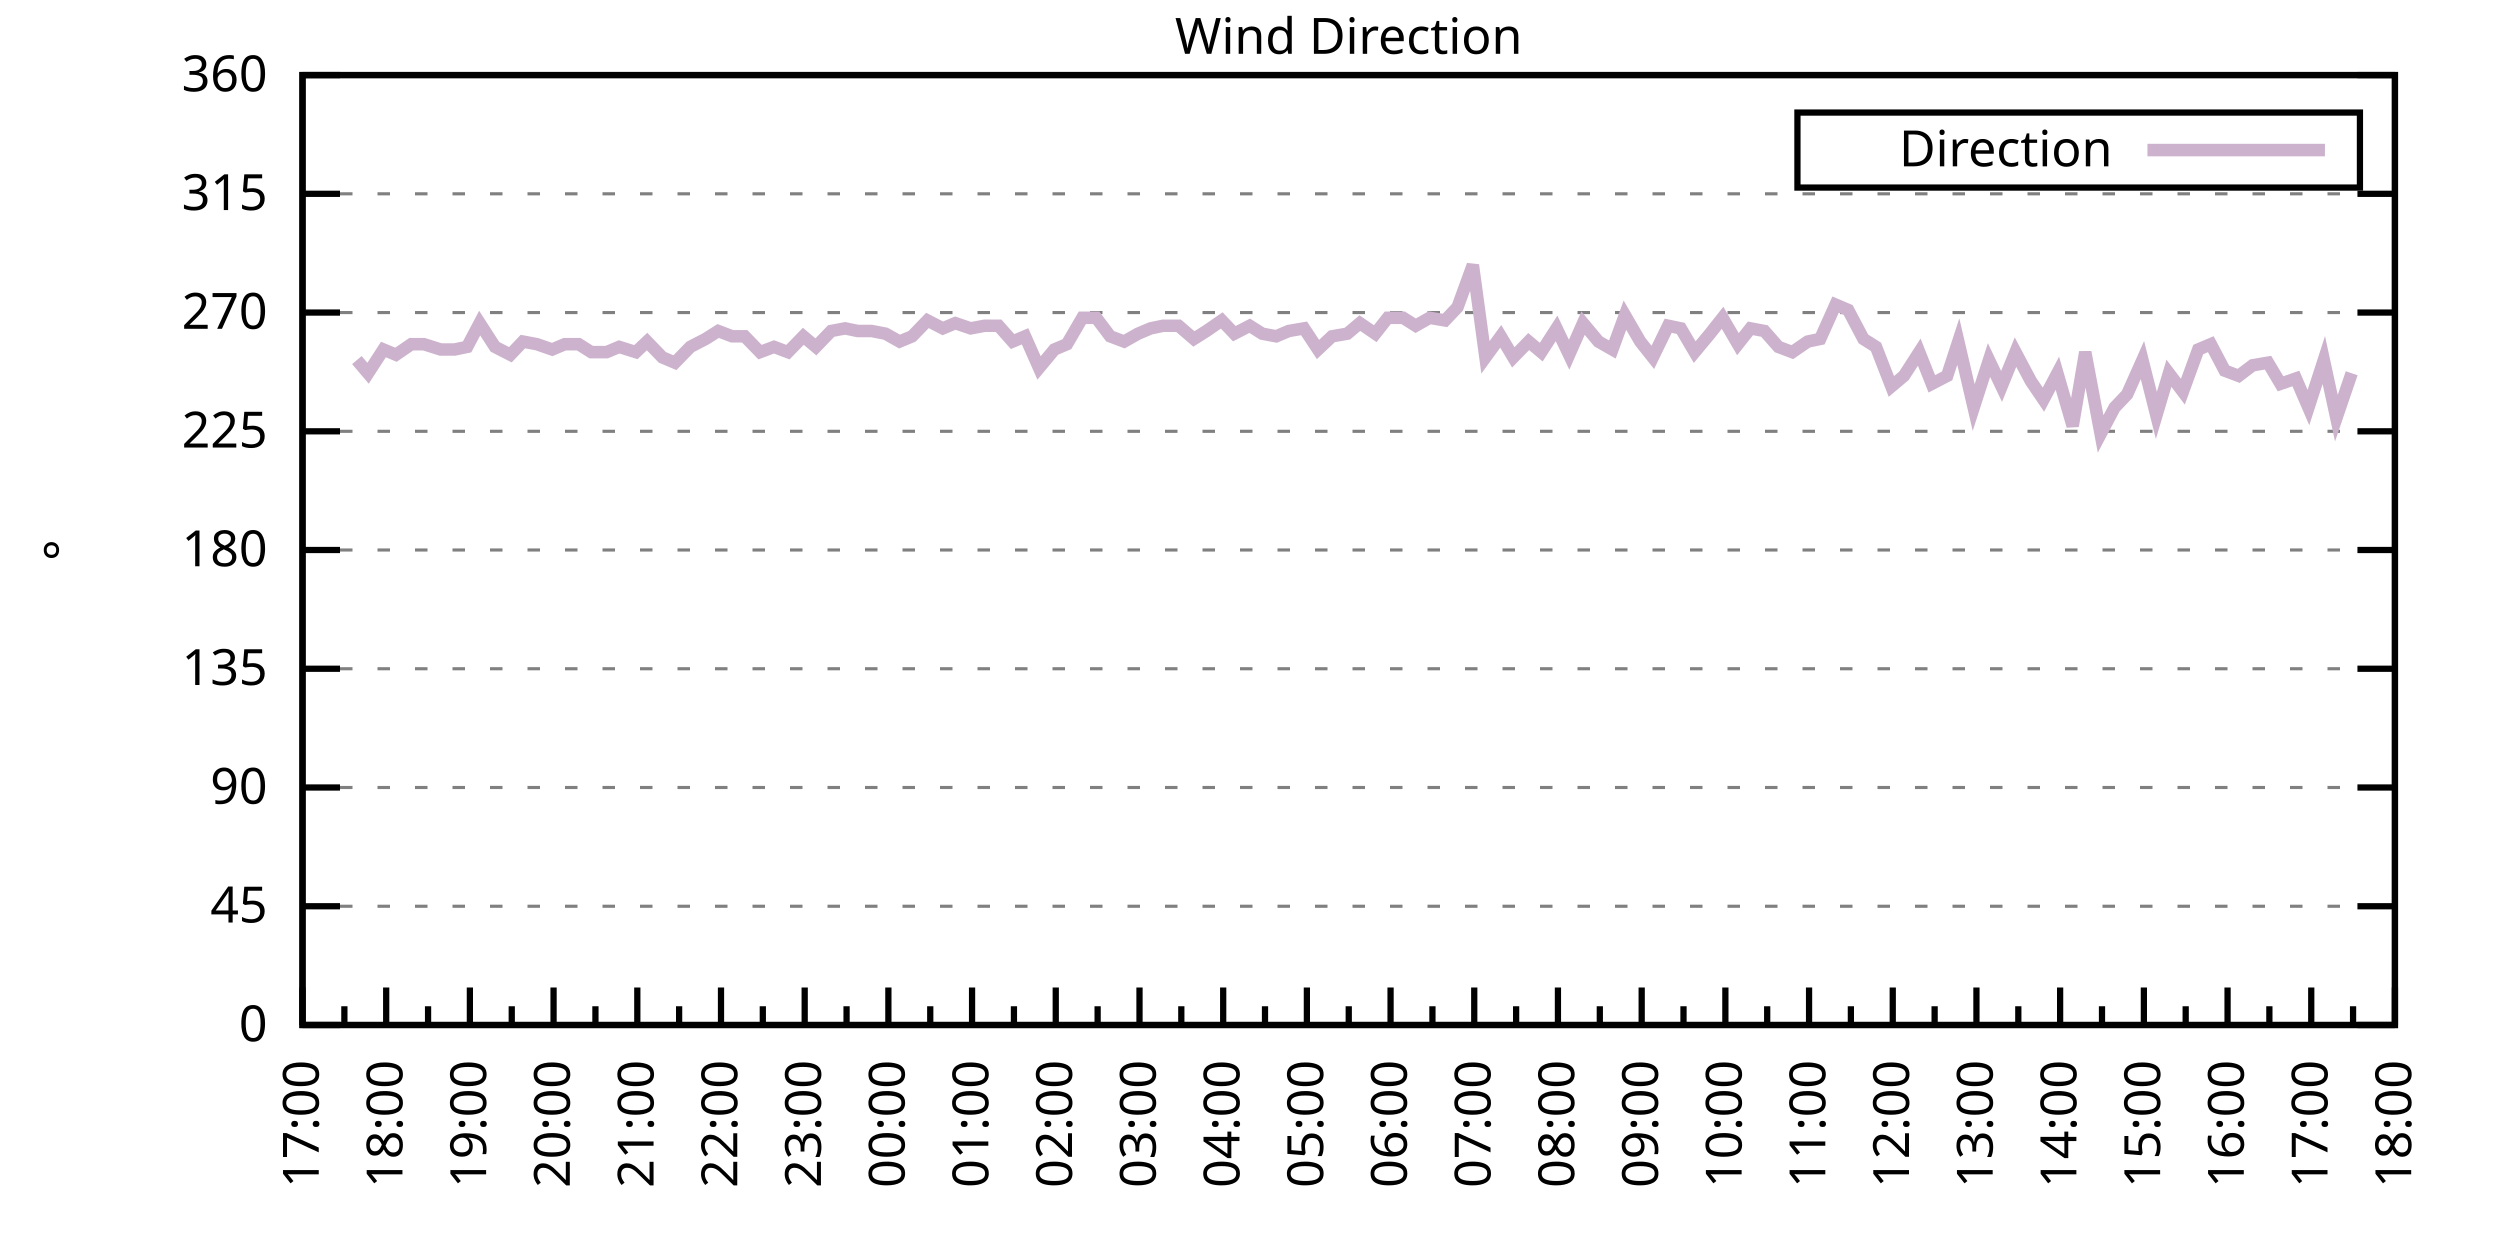
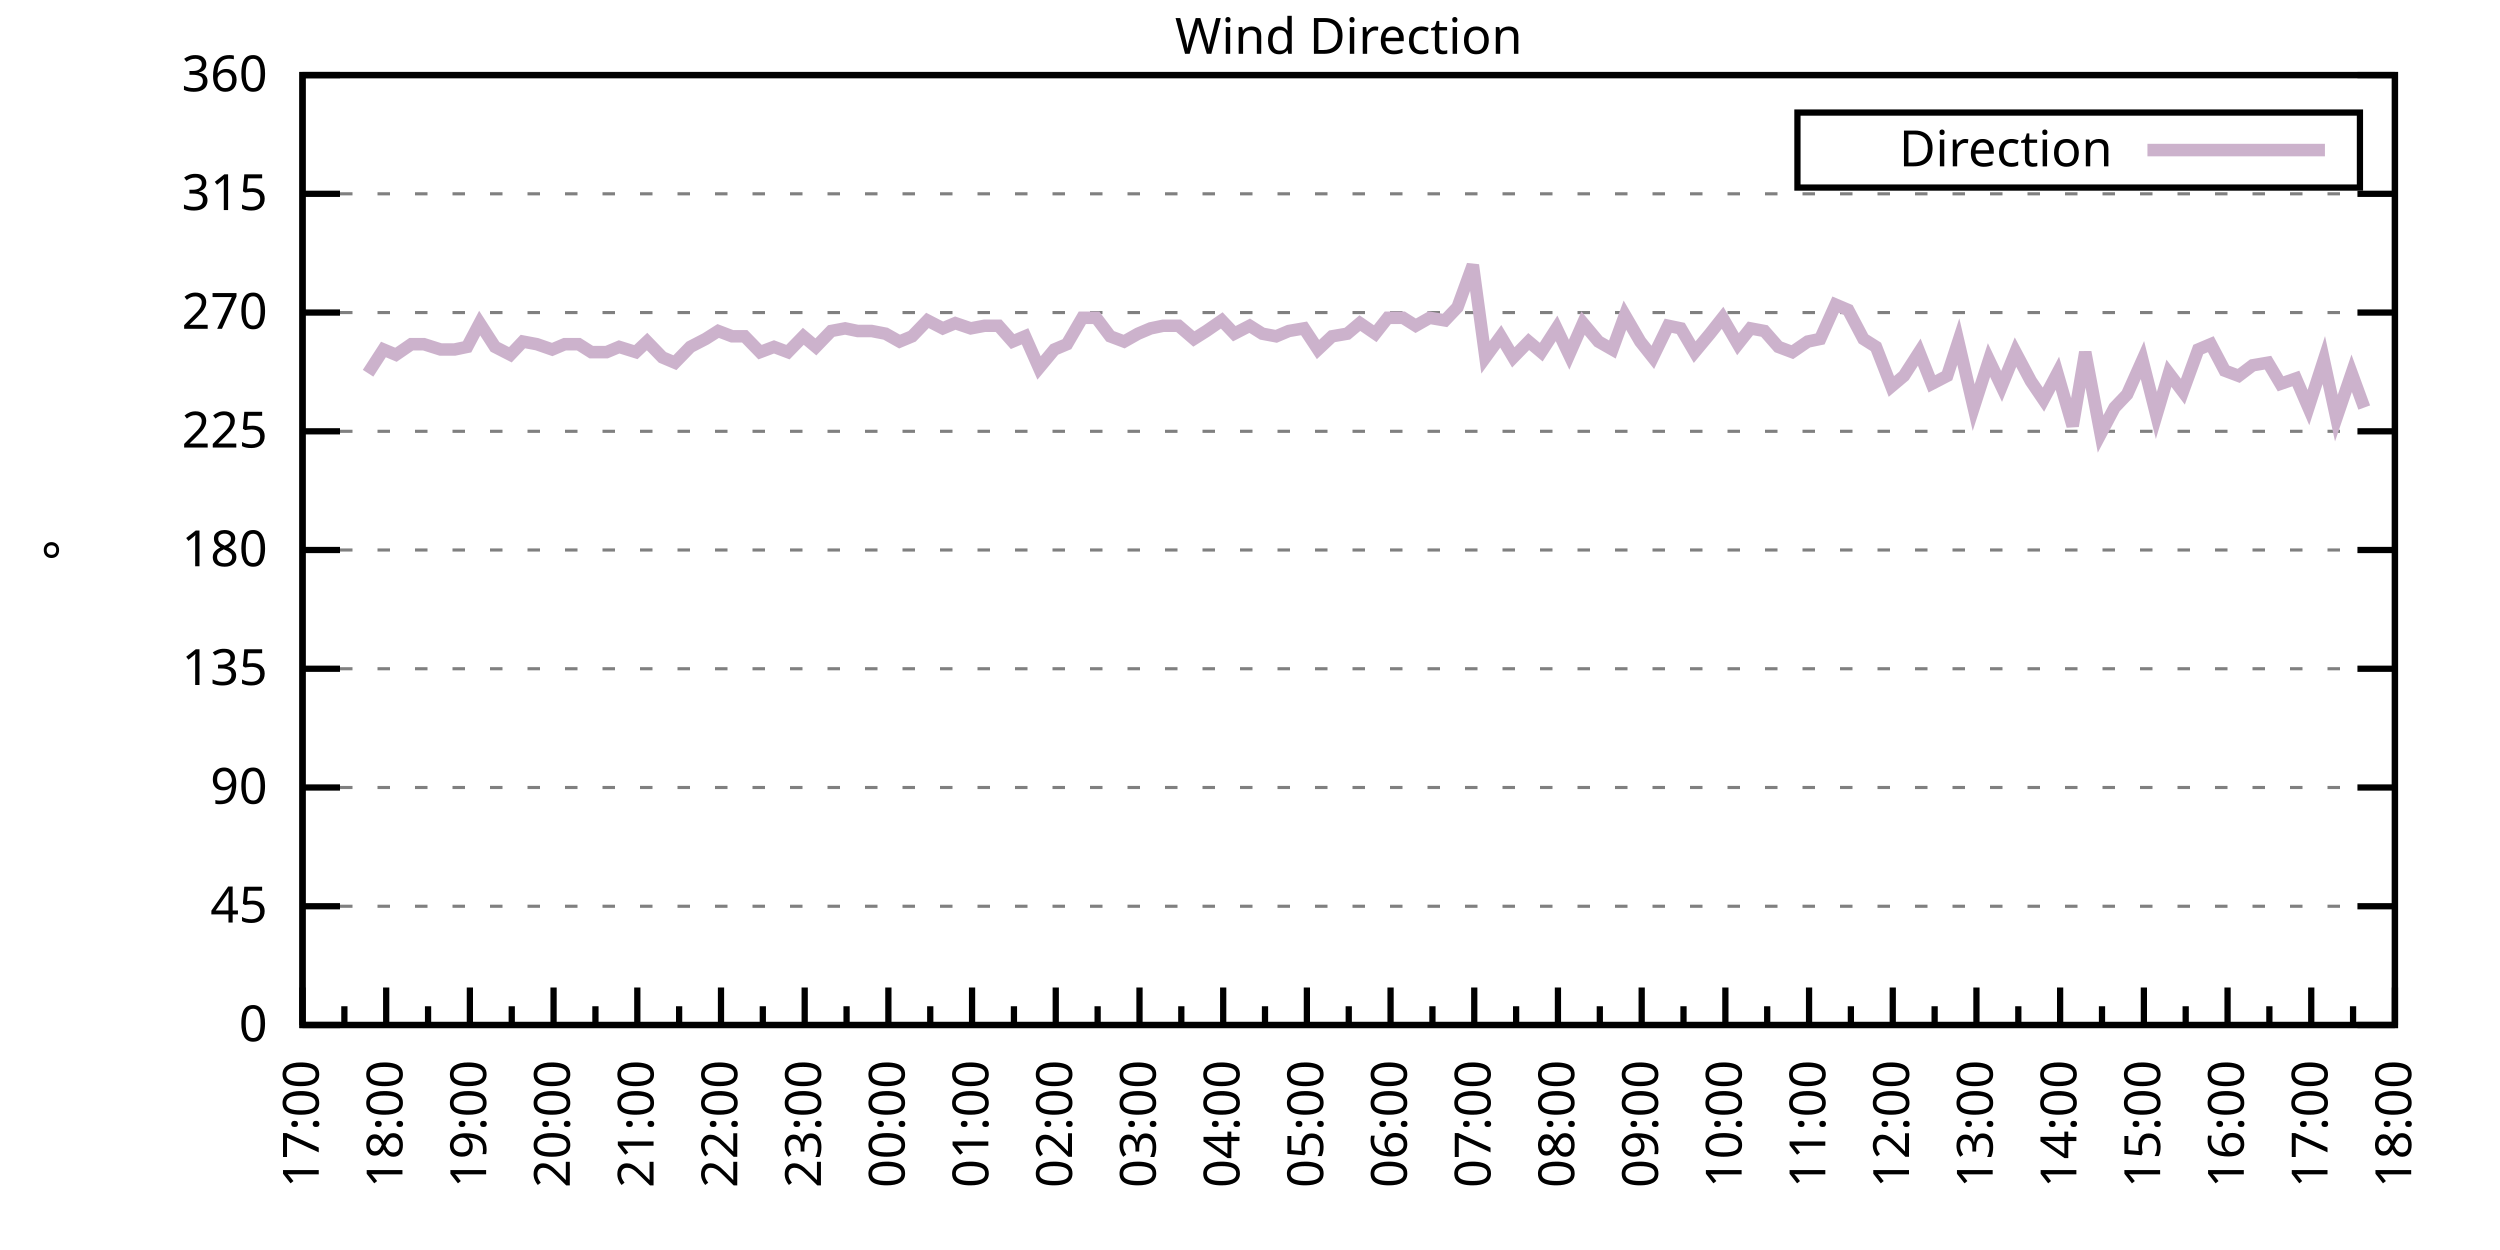
<svg xmlns="http://www.w3.org/2000/svg" xmlns:xlink="http://www.w3.org/1999/xlink" width="400" height="200" viewBox="0 0 400 200">
  <g id="gnuplot_canvas">
    <rect x="0" y="0" width="400" height="200" fill="none" />
    <defs>
      <circle id="gpDot" r="0.5" stroke-width="0.5" stroke="currentColor" />
      <path id="gpPt0" stroke-width="0.333" stroke="currentColor" d="M-1,0 h2 M0,-1 v2" />
      <path id="gpPt1" stroke-width="0.333" stroke="currentColor" d="M-1,-1 L1,1 M1,-1 L-1,1" />
      <path id="gpPt2" stroke-width="0.333" stroke="currentColor" d="M-1,0 L1,0 M0,-1 L0,1 M-1,-1 L1,1 M-1,1 L1,-1" />
      <rect id="gpPt3" stroke-width="0.333" stroke="currentColor" x="-1" y="-1" width="2" height="2" />
      <rect id="gpPt4" stroke-width="0.333" stroke="currentColor" fill="currentColor" x="-1" y="-1" width="2" height="2" />
      <circle id="gpPt5" stroke-width="0.333" stroke="currentColor" cx="0" cy="0" r="1" />
      <use xlink:href="#gpPt5" id="gpPt6" fill="currentColor" stroke="none" />
      <path id="gpPt7" stroke-width="0.333" stroke="currentColor" d="M0,-1.33 L-1.33,0.67 L1.33,0.67 z" />
      <use xlink:href="#gpPt7" id="gpPt8" fill="currentColor" stroke="none" />
      <use xlink:href="#gpPt7" id="gpPt9" stroke="currentColor" transform="rotate(180)" />
      <use xlink:href="#gpPt9" id="gpPt10" fill="currentColor" stroke="none" />
      <use xlink:href="#gpPt3" id="gpPt11" stroke="currentColor" transform="rotate(45)" />
      <use xlink:href="#gpPt11" id="gpPt12" fill="currentColor" stroke="none" />
      <path id="gpPt13" stroke-width="0.333" stroke="currentColor" d="M0,1.330 L1.265,0.411 L0.782,-1.067 L-0.782,-1.076 L-1.265,0.411 z" />
      <use xlink:href="#gpPt13" id="gpPt14" fill="currentColor" stroke="none" />
      <filter id="textbox" filterUnits="objectBoundingBox" x="0" y="0" height="1" width="1">
        <feFlood flood-color="white" flood-opacity="1" result="bgnd" />
        <feComposite in="SourceGraphic" in2="bgnd" operator="atop" />
      </filter>
      <filter id="greybox" filterUnits="objectBoundingBox" x="0" y="0" height="1" width="1">
        <feFlood flood-color="lightgrey" flood-opacity="1" result="grey" />
        <feComposite in="SourceGraphic" in2="grey" operator="atop" />
      </filter>
    </defs>
    <g fill="none" color="white" stroke="currentColor" stroke-width="1.00" stroke-linecap="butt" stroke-linejoin="miter">
</g>
    <g fill="none" color="black" stroke="currentColor" stroke-width="1.00" stroke-linecap="butt" stroke-linejoin="miter">
      <g stroke="none" shape-rendering="crispEdges">
        <polygon fill="rgb(255, 255, 255)" points="48.40,164.00 383.18,164.00 383.18,12.02 48.40,12.02 " />
      </g>
    </g>
    <g fill="none" color="black" stroke="currentColor" stroke-width="1.00" stroke-linecap="butt" stroke-linejoin="miter">
</g>
    <g fill="none" color="black" stroke="black" stroke-width="0.50" stroke-linecap="butt" stroke-linejoin="miter">
</g>
    <g fill="none" color="gray" stroke="currentColor" stroke-width="0.50" stroke-linecap="butt" stroke-linejoin="miter">
      <path stroke="gray" stroke-dasharray="2,4" class="gridline" d="M48.40,164.00 L383.19,164.00  " />
    </g>
    <g fill="none" color="gray" stroke="gray" stroke-width="1.00" stroke-linecap="butt" stroke-linejoin="miter">
</g>
    <g fill="none" color="black" stroke="currentColor" stroke-width="1.00" stroke-linecap="butt" stroke-linejoin="miter">
      <path stroke="black" d="M48.40,164.00 L54.40,164.00 M383.19,164.00 L377.19,164.00  " />
      <g transform="translate(42.80,166.60)" stroke="none" fill="black" font-family="Sans" font-size="8.00" text-anchor="end">
        <text>
          <tspan font-family="Sans"> 0</tspan>
        </text>
      </g>
    </g>
    <g fill="none" color="black" stroke="currentColor" stroke-width="1.00" stroke-linecap="butt" stroke-linejoin="miter">
</g>
    <g fill="none" color="black" stroke="black" stroke-width="0.50" stroke-linecap="butt" stroke-linejoin="miter">
</g>
    <g fill="none" color="gray" stroke="currentColor" stroke-width="0.50" stroke-linecap="butt" stroke-linejoin="miter">
      <path stroke="gray" stroke-dasharray="2,4" class="gridline" d="M48.40,145.00 L383.19,145.00  " />
    </g>
    <g fill="none" color="gray" stroke="gray" stroke-width="1.00" stroke-linecap="butt" stroke-linejoin="miter">
</g>
    <g fill="none" color="black" stroke="currentColor" stroke-width="1.00" stroke-linecap="butt" stroke-linejoin="miter">
      <path stroke="black" d="M48.40,145.00 L54.40,145.00 M383.19,145.00 L377.19,145.00  " />
      <g transform="translate(42.80,147.60)" stroke="none" fill="black" font-family="Sans" font-size="8.00" text-anchor="end">
        <text>
          <tspan font-family="Sans"> 45</tspan>
        </text>
      </g>
    </g>
    <g fill="none" color="black" stroke="currentColor" stroke-width="1.00" stroke-linecap="butt" stroke-linejoin="miter">
</g>
    <g fill="none" color="black" stroke="black" stroke-width="0.50" stroke-linecap="butt" stroke-linejoin="miter">
</g>
    <g fill="none" color="gray" stroke="currentColor" stroke-width="0.50" stroke-linecap="butt" stroke-linejoin="miter">
      <path stroke="gray" stroke-dasharray="2,4" class="gridline" d="M48.40,126.00 L383.19,126.00  " />
    </g>
    <g fill="none" color="gray" stroke="gray" stroke-width="1.00" stroke-linecap="butt" stroke-linejoin="miter">
</g>
    <g fill="none" color="black" stroke="currentColor" stroke-width="1.00" stroke-linecap="butt" stroke-linejoin="miter">
      <path stroke="black" d="M48.40,126.00 L54.40,126.00 M383.19,126.00 L377.19,126.00  " />
      <g transform="translate(42.80,128.60)" stroke="none" fill="black" font-family="Sans" font-size="8.00" text-anchor="end">
        <text>
          <tspan font-family="Sans"> 90</tspan>
        </text>
      </g>
    </g>
    <g fill="none" color="black" stroke="currentColor" stroke-width="1.00" stroke-linecap="butt" stroke-linejoin="miter">
</g>
    <g fill="none" color="black" stroke="black" stroke-width="0.50" stroke-linecap="butt" stroke-linejoin="miter">
</g>
    <g fill="none" color="gray" stroke="currentColor" stroke-width="0.50" stroke-linecap="butt" stroke-linejoin="miter">
      <path stroke="gray" stroke-dasharray="2,4" class="gridline" d="M48.40,107.00 L383.19,107.00  " />
    </g>
    <g fill="none" color="gray" stroke="gray" stroke-width="1.00" stroke-linecap="butt" stroke-linejoin="miter">
</g>
    <g fill="none" color="black" stroke="currentColor" stroke-width="1.00" stroke-linecap="butt" stroke-linejoin="miter">
      <path stroke="black" d="M48.40,107.00 L54.40,107.00 M383.19,107.00 L377.19,107.00  " />
      <g transform="translate(42.80,109.60)" stroke="none" fill="black" font-family="Sans" font-size="8.00" text-anchor="end">
        <text>
          <tspan font-family="Sans"> 135</tspan>
        </text>
      </g>
    </g>
    <g fill="none" color="black" stroke="currentColor" stroke-width="1.00" stroke-linecap="butt" stroke-linejoin="miter">
</g>
    <g fill="none" color="black" stroke="black" stroke-width="0.50" stroke-linecap="butt" stroke-linejoin="miter">
</g>
    <g fill="none" color="gray" stroke="currentColor" stroke-width="0.50" stroke-linecap="butt" stroke-linejoin="miter">
      <path stroke="gray" stroke-dasharray="2,4" class="gridline" d="M48.40,88.00 L383.19,88.00  " />
    </g>
    <g fill="none" color="gray" stroke="gray" stroke-width="1.00" stroke-linecap="butt" stroke-linejoin="miter">
</g>
    <g fill="none" color="black" stroke="currentColor" stroke-width="1.00" stroke-linecap="butt" stroke-linejoin="miter">
      <path stroke="black" d="M48.40,88.00 L54.40,88.00 M383.19,88.00 L377.19,88.00  " />
      <g transform="translate(42.80,90.60)" stroke="none" fill="black" font-family="Sans" font-size="8.00" text-anchor="end">
        <text>
          <tspan font-family="Sans"> 180</tspan>
        </text>
      </g>
    </g>
    <g fill="none" color="black" stroke="currentColor" stroke-width="1.00" stroke-linecap="butt" stroke-linejoin="miter">
</g>
    <g fill="none" color="black" stroke="black" stroke-width="0.50" stroke-linecap="butt" stroke-linejoin="miter">
</g>
    <g fill="none" color="gray" stroke="currentColor" stroke-width="0.50" stroke-linecap="butt" stroke-linejoin="miter">
      <path stroke="gray" stroke-dasharray="2,4" class="gridline" d="M48.40,69.01 L383.19,69.01  " />
    </g>
    <g fill="none" color="gray" stroke="gray" stroke-width="1.00" stroke-linecap="butt" stroke-linejoin="miter">
</g>
    <g fill="none" color="black" stroke="currentColor" stroke-width="1.00" stroke-linecap="butt" stroke-linejoin="miter">
      <path stroke="black" d="M48.40,69.01 L54.40,69.01 M383.19,69.01 L377.19,69.01  " />
      <g transform="translate(42.80,71.61)" stroke="none" fill="black" font-family="Sans" font-size="8.00" text-anchor="end">
        <text>
          <tspan font-family="Sans"> 225</tspan>
        </text>
      </g>
    </g>
    <g fill="none" color="black" stroke="currentColor" stroke-width="1.00" stroke-linecap="butt" stroke-linejoin="miter">
</g>
    <g fill="none" color="black" stroke="black" stroke-width="0.50" stroke-linecap="butt" stroke-linejoin="miter">
</g>
    <g fill="none" color="gray" stroke="currentColor" stroke-width="0.50" stroke-linecap="butt" stroke-linejoin="miter">
      <path stroke="gray" stroke-dasharray="2,4" class="gridline" d="M48.40,50.01 L383.19,50.01  " />
    </g>
    <g fill="none" color="gray" stroke="gray" stroke-width="1.00" stroke-linecap="butt" stroke-linejoin="miter">
</g>
    <g fill="none" color="black" stroke="currentColor" stroke-width="1.00" stroke-linecap="butt" stroke-linejoin="miter">
      <path stroke="black" d="M48.40,50.01 L54.40,50.01 M383.19,50.01 L377.19,50.01  " />
      <g transform="translate(42.80,52.61)" stroke="none" fill="black" font-family="Sans" font-size="8.00" text-anchor="end">
        <text>
          <tspan font-family="Sans"> 270</tspan>
        </text>
      </g>
    </g>
    <g fill="none" color="black" stroke="currentColor" stroke-width="1.00" stroke-linecap="butt" stroke-linejoin="miter">
</g>
    <g fill="none" color="black" stroke="black" stroke-width="0.50" stroke-linecap="butt" stroke-linejoin="miter">
</g>
    <g fill="none" color="gray" stroke="currentColor" stroke-width="0.50" stroke-linecap="butt" stroke-linejoin="miter">
      <path stroke="gray" stroke-dasharray="2,4" class="gridline" d="M48.40,31.01 L383.19,31.01  " />
    </g>
    <g fill="none" color="gray" stroke="gray" stroke-width="1.00" stroke-linecap="butt" stroke-linejoin="miter">
</g>
    <g fill="none" color="black" stroke="currentColor" stroke-width="1.00" stroke-linecap="butt" stroke-linejoin="miter">
      <path stroke="black" d="M48.40,31.01 L54.40,31.01 M383.19,31.01 L377.19,31.01  " />
      <g transform="translate(42.80,33.61)" stroke="none" fill="black" font-family="Sans" font-size="8.00" text-anchor="end">
        <text>
          <tspan font-family="Sans"> 315</tspan>
        </text>
      </g>
    </g>
    <g fill="none" color="black" stroke="currentColor" stroke-width="1.00" stroke-linecap="butt" stroke-linejoin="miter">
</g>
    <g fill="none" color="black" stroke="black" stroke-width="0.50" stroke-linecap="butt" stroke-linejoin="miter">
</g>
    <g fill="none" color="gray" stroke="currentColor" stroke-width="0.50" stroke-linecap="butt" stroke-linejoin="miter">
      <path stroke="gray" stroke-dasharray="2,4" class="gridline" d="M48.40,12.01 L383.19,12.01  " />
    </g>
    <g fill="none" color="gray" stroke="gray" stroke-width="1.00" stroke-linecap="butt" stroke-linejoin="miter">
</g>
    <g fill="none" color="black" stroke="currentColor" stroke-width="1.00" stroke-linecap="butt" stroke-linejoin="miter">
      <path stroke="black" d="M48.40,12.01 L54.40,12.01 M383.19,12.01 L377.19,12.01  " />
      <g transform="translate(42.80,14.61)" stroke="none" fill="black" font-family="Sans" font-size="8.00" text-anchor="end">
        <text>
          <tspan font-family="Sans"> 360</tspan>
        </text>
      </g>
    </g>
    <g fill="none" color="black" stroke="currentColor" stroke-width="1.00" stroke-linecap="butt" stroke-linejoin="miter">
      <path stroke="black" d="M48.40,164.00 L48.40,158.00  " />
      <g transform="translate(51.00,169.60) rotate(270)" stroke="none" fill="black" font-family="Sans" font-size="8.00" text-anchor="end">
        <text>
          <tspan font-family="Sans">17:00</tspan>
        </text>
      </g>
    </g>
    <g fill="none" color="black" stroke="currentColor" stroke-width="1.00" stroke-linecap="butt" stroke-linejoin="miter">
      <path stroke="black" d="M55.10,164.00 L55.10,161.00 M61.79,164.00 L61.79,158.00  " />
      <g transform="translate(64.39,169.60) rotate(270)" stroke="none" fill="black" font-family="Sans" font-size="8.00" text-anchor="end">
        <text>
          <tspan font-family="Sans">18:00</tspan>
        </text>
      </g>
    </g>
    <g fill="none" color="black" stroke="currentColor" stroke-width="1.00" stroke-linecap="butt" stroke-linejoin="miter">
      <path stroke="black" d="M68.49,164.00 L68.49,161.00 M75.18,164.00 L75.18,158.00  " />
      <g transform="translate(77.78,169.60) rotate(270)" stroke="none" fill="black" font-family="Sans" font-size="8.00" text-anchor="end">
        <text>
          <tspan font-family="Sans">19:00</tspan>
        </text>
      </g>
    </g>
    <g fill="none" color="black" stroke="currentColor" stroke-width="1.00" stroke-linecap="butt" stroke-linejoin="miter">
      <path stroke="black" d="M81.88,164.00 L81.88,161.00 M88.57,164.00 L88.57,158.00  " />
      <g transform="translate(91.17,169.60) rotate(270)" stroke="none" fill="black" font-family="Sans" font-size="8.00" text-anchor="end">
        <text>
          <tspan font-family="Sans">20:00</tspan>
        </text>
      </g>
    </g>
    <g fill="none" color="black" stroke="currentColor" stroke-width="1.00" stroke-linecap="butt" stroke-linejoin="miter">
      <path stroke="black" d="M95.27,164.00 L95.27,161.00 M101.97,164.00 L101.97,158.00  " />
      <g transform="translate(104.57,169.60) rotate(270)" stroke="none" fill="black" font-family="Sans" font-size="8.00" text-anchor="end">
        <text>
          <tspan font-family="Sans">21:00</tspan>
        </text>
      </g>
    </g>
    <g fill="none" color="black" stroke="currentColor" stroke-width="1.00" stroke-linecap="butt" stroke-linejoin="miter">
      <path stroke="black" d="M108.66,164.00 L108.66,161.00 M115.36,164.00 L115.36,158.00  " />
      <g transform="translate(117.96,169.60) rotate(270)" stroke="none" fill="black" font-family="Sans" font-size="8.00" text-anchor="end">
        <text>
          <tspan font-family="Sans">22:00</tspan>
        </text>
      </g>
    </g>
    <g fill="none" color="black" stroke="currentColor" stroke-width="1.00" stroke-linecap="butt" stroke-linejoin="miter">
      <path stroke="black" d="M122.05,164.00 L122.05,161.00 M128.75,164.00 L128.75,158.00  " />
      <g transform="translate(131.35,169.60) rotate(270)" stroke="none" fill="black" font-family="Sans" font-size="8.00" text-anchor="end">
        <text>
          <tspan font-family="Sans">23:00</tspan>
        </text>
      </g>
    </g>
    <g fill="none" color="black" stroke="currentColor" stroke-width="1.00" stroke-linecap="butt" stroke-linejoin="miter">
      <path stroke="black" d="M135.45,164.00 L135.45,161.00 M142.14,164.00 L142.14,158.00  " />
      <g transform="translate(144.74,169.60) rotate(270)" stroke="none" fill="black" font-family="Sans" font-size="8.00" text-anchor="end">
        <text>
          <tspan font-family="Sans">00:00</tspan>
        </text>
      </g>
    </g>
    <g fill="none" color="black" stroke="currentColor" stroke-width="1.00" stroke-linecap="butt" stroke-linejoin="miter">
      <path stroke="black" d="M148.84,164.00 L148.84,161.00 M155.53,164.00 L155.53,158.00  " />
      <g transform="translate(158.13,169.60) rotate(270)" stroke="none" fill="black" font-family="Sans" font-size="8.00" text-anchor="end">
        <text>
          <tspan font-family="Sans">01:00</tspan>
        </text>
      </g>
    </g>
    <g fill="none" color="black" stroke="currentColor" stroke-width="1.00" stroke-linecap="butt" stroke-linejoin="miter">
      <path stroke="black" d="M162.23,164.00 L162.23,161.00 M168.92,164.00 L168.92,158.00  " />
      <g transform="translate(171.52,169.60) rotate(270)" stroke="none" fill="black" font-family="Sans" font-size="8.00" text-anchor="end">
        <text>
          <tspan font-family="Sans">02:00</tspan>
        </text>
      </g>
    </g>
    <g fill="none" color="black" stroke="currentColor" stroke-width="1.00" stroke-linecap="butt" stroke-linejoin="miter">
      <path stroke="black" d="M175.62,164.00 L175.62,161.00 M182.32,164.00 L182.32,158.00  " />
      <g transform="translate(184.92,169.60) rotate(270)" stroke="none" fill="black" font-family="Sans" font-size="8.00" text-anchor="end">
        <text>
          <tspan font-family="Sans">03:00</tspan>
        </text>
      </g>
    </g>
    <g fill="none" color="black" stroke="currentColor" stroke-width="1.00" stroke-linecap="butt" stroke-linejoin="miter">
      <path stroke="black" d="M189.01,164.00 L189.01,161.00 M195.71,164.00 L195.71,158.00  " />
      <g transform="translate(198.31,169.60) rotate(270)" stroke="none" fill="black" font-family="Sans" font-size="8.00" text-anchor="end">
        <text>
          <tspan font-family="Sans">04:00</tspan>
        </text>
      </g>
    </g>
    <g fill="none" color="black" stroke="currentColor" stroke-width="1.00" stroke-linecap="butt" stroke-linejoin="miter">
      <path stroke="black" d="M202.40,164.00 L202.40,161.00 M209.10,164.00 L209.10,158.00  " />
      <g transform="translate(211.70,169.60) rotate(270)" stroke="none" fill="black" font-family="Sans" font-size="8.00" text-anchor="end">
        <text>
          <tspan font-family="Sans">05:00</tspan>
        </text>
      </g>
    </g>
    <g fill="none" color="black" stroke="currentColor" stroke-width="1.00" stroke-linecap="butt" stroke-linejoin="miter">
      <path stroke="black" d="M215.80,164.00 L215.80,161.00 M222.49,164.00 L222.49,158.00  " />
      <g transform="translate(225.09,169.60) rotate(270)" stroke="none" fill="black" font-family="Sans" font-size="8.00" text-anchor="end">
        <text>
          <tspan font-family="Sans">06:00</tspan>
        </text>
      </g>
    </g>
    <g fill="none" color="black" stroke="currentColor" stroke-width="1.00" stroke-linecap="butt" stroke-linejoin="miter">
      <path stroke="black" d="M229.19,164.00 L229.19,161.00 M235.88,164.00 L235.88,158.00  " />
      <g transform="translate(238.48,169.60) rotate(270)" stroke="none" fill="black" font-family="Sans" font-size="8.00" text-anchor="end">
        <text>
          <tspan font-family="Sans">07:00</tspan>
        </text>
      </g>
    </g>
    <g fill="none" color="black" stroke="currentColor" stroke-width="1.00" stroke-linecap="butt" stroke-linejoin="miter">
      <path stroke="black" d="M242.58,164.00 L242.58,161.00 M249.27,164.00 L249.27,158.00  " />
      <g transform="translate(251.87,169.60) rotate(270)" stroke="none" fill="black" font-family="Sans" font-size="8.00" text-anchor="end">
        <text>
          <tspan font-family="Sans">08:00</tspan>
        </text>
      </g>
    </g>
    <g fill="none" color="black" stroke="currentColor" stroke-width="1.00" stroke-linecap="butt" stroke-linejoin="miter">
      <path stroke="black" d="M255.97,164.00 L255.97,161.00 M262.67,164.00 L262.67,158.00  " />
      <g transform="translate(265.27,169.60) rotate(270)" stroke="none" fill="black" font-family="Sans" font-size="8.00" text-anchor="end">
        <text>
          <tspan font-family="Sans">09:00</tspan>
        </text>
      </g>
    </g>
    <g fill="none" color="black" stroke="currentColor" stroke-width="1.00" stroke-linecap="butt" stroke-linejoin="miter">
      <path stroke="black" d="M269.36,164.00 L269.36,161.00 M276.06,164.00 L276.06,158.00  " />
      <g transform="translate(278.66,169.60) rotate(270)" stroke="none" fill="black" font-family="Sans" font-size="8.00" text-anchor="end">
        <text>
          <tspan font-family="Sans">10:00</tspan>
        </text>
      </g>
    </g>
    <g fill="none" color="black" stroke="currentColor" stroke-width="1.00" stroke-linecap="butt" stroke-linejoin="miter">
      <path stroke="black" d="M282.75,164.00 L282.75,161.00 M289.45,164.00 L289.45,158.00  " />
      <g transform="translate(292.05,169.60) rotate(270)" stroke="none" fill="black" font-family="Sans" font-size="8.00" text-anchor="end">
        <text>
          <tspan font-family="Sans">11:00</tspan>
        </text>
      </g>
    </g>
    <g fill="none" color="black" stroke="currentColor" stroke-width="1.00" stroke-linecap="butt" stroke-linejoin="miter">
      <path stroke="black" d="M296.14,164.00 L296.14,161.00 M302.84,164.00 L302.84,158.00  " />
      <g transform="translate(305.44,169.60) rotate(270)" stroke="none" fill="black" font-family="Sans" font-size="8.00" text-anchor="end">
        <text>
          <tspan font-family="Sans">12:00</tspan>
        </text>
      </g>
    </g>
    <g fill="none" color="black" stroke="currentColor" stroke-width="1.00" stroke-linecap="butt" stroke-linejoin="miter">
      <path stroke="black" d="M309.54,164.00 L309.54,161.00 M316.23,164.00 L316.23,158.00  " />
      <g transform="translate(318.83,169.60) rotate(270)" stroke="none" fill="black" font-family="Sans" font-size="8.00" text-anchor="end">
        <text>
          <tspan font-family="Sans">13:00</tspan>
        </text>
      </g>
    </g>
    <g fill="none" color="black" stroke="currentColor" stroke-width="1.00" stroke-linecap="butt" stroke-linejoin="miter">
      <path stroke="black" d="M322.93,164.00 L322.93,161.00 M329.62,164.00 L329.62,158.00  " />
      <g transform="translate(332.22,169.60) rotate(270)" stroke="none" fill="black" font-family="Sans" font-size="8.00" text-anchor="end">
        <text>
          <tspan font-family="Sans">14:00</tspan>
        </text>
      </g>
    </g>
    <g fill="none" color="black" stroke="currentColor" stroke-width="1.00" stroke-linecap="butt" stroke-linejoin="miter">
      <path stroke="black" d="M336.32,164.00 L336.32,161.00 M343.02,164.00 L343.02,158.00  " />
      <g transform="translate(345.62,169.60) rotate(270)" stroke="none" fill="black" font-family="Sans" font-size="8.00" text-anchor="end">
        <text>
          <tspan font-family="Sans">15:00</tspan>
        </text>
      </g>
    </g>
    <g fill="none" color="black" stroke="currentColor" stroke-width="1.00" stroke-linecap="butt" stroke-linejoin="miter">
      <path stroke="black" d="M349.71,164.00 L349.71,161.00 M356.41,164.00 L356.41,158.00  " />
      <g transform="translate(359.01,169.60) rotate(270)" stroke="none" fill="black" font-family="Sans" font-size="8.00" text-anchor="end">
        <text>
          <tspan font-family="Sans">16:00</tspan>
        </text>
      </g>
    </g>
    <g fill="none" color="black" stroke="currentColor" stroke-width="1.00" stroke-linecap="butt" stroke-linejoin="miter">
      <path stroke="black" d="M363.10,164.00 L363.10,161.00 M369.80,164.00 L369.80,158.00  " />
      <g transform="translate(372.40,169.60) rotate(270)" stroke="none" fill="black" font-family="Sans" font-size="8.00" text-anchor="end">
        <text>
          <tspan font-family="Sans">17:00</tspan>
        </text>
      </g>
    </g>
    <g fill="none" color="black" stroke="currentColor" stroke-width="1.00" stroke-linecap="butt" stroke-linejoin="miter">
      <path stroke="black" d="M376.49,164.00 L376.49,161.00 M383.19,164.00 L383.19,158.00  " />
      <g transform="translate(385.79,169.60) rotate(270)" stroke="none" fill="black" font-family="Sans" font-size="8.00" text-anchor="end">
        <text>
          <tspan font-family="Sans">18:00</tspan>
        </text>
      </g>
    </g>
    <g fill="none" color="black" stroke="currentColor" stroke-width="1.00" stroke-linecap="butt" stroke-linejoin="miter">
</g>
    <g fill="none" color="black" stroke="currentColor" stroke-width="1.00" stroke-linecap="butt" stroke-linejoin="miter">
      <path stroke="black" d="M48.40,12.01 L48.40,164.00 L383.19,164.00 L383.19,12.01 L48.40,12.01 Z  " />
    </g>
    <g fill="none" color="black" stroke="currentColor" stroke-width="1.00" stroke-linecap="butt" stroke-linejoin="miter">
      <g transform="translate(12.80,88.01) rotate(270)" stroke="none" fill="black" font-family="Sans" font-size="8.00" text-anchor="middle">
        <text>
          <tspan font-family="Sans">°</tspan>
        </text>
      </g>
    </g>
    <g fill="none" color="black" stroke="currentColor" stroke-width="1.00" stroke-linecap="butt" stroke-linejoin="miter">
</g>
    <g fill="none" color="black" stroke="currentColor" stroke-width="1.00" stroke-linecap="butt" stroke-linejoin="miter">
      <path stroke="black" d="M287.59,30.01 L287.59,18.01 L377.59,18.01 L377.59,30.01 L287.59,30.01 Z  " />
    </g>
    <g id="Wind_direction_plot_1">
      <g fill="none" color="white" stroke="black" stroke-width="2.00" stroke-linecap="butt" stroke-linejoin="miter">
</g>
      <g fill="none" color="black" stroke="currentColor" stroke-width="2.00" stroke-linecap="butt" stroke-linejoin="miter">
        <g transform="translate(337.99,26.61)" stroke="none" fill="black" font-family="Sans" font-size="8.00" text-anchor="end">
          <text>
            <tspan font-family="Sans">Direction</tspan>
          </text>
        </g>
      </g>
      <g fill="none" color="black" stroke="currentColor" stroke-width="2.00" stroke-linecap="butt" stroke-linejoin="miter">
-         <path stroke="rgb(204, 178, 204)" d="M343.59,24.01 L371.99,24.01 M57.10,57.61 L58.89,59.72 L61.35,55.92 L63.35,56.76 L65.81,55.07 L67.82,55.07   L70.50,55.92 L72.73,55.92 L74.74,55.50 L76.75,51.70 L79.20,55.50 L81.66,56.76 L83.66,54.65 L85.90,55.07   L88.35,55.92 L90.36,55.07 L92.59,55.07 L94.60,56.34 L97.06,56.34 L99.06,55.50 L101.74,56.34 L103.53,54.65   L105.98,57.18 L107.99,58.03 L110.45,55.50 L112.90,54.23 L114.91,52.96 L117.14,53.81 L119.15,53.81 L121.61,56.34   L123.84,55.50 L126.07,56.34 L128.53,53.81 L130.54,55.50 L132.99,52.96 L135.22,52.54 L137.23,52.96 L139.46,52.96   L141.69,53.39 L143.93,54.65 L145.94,53.81 L148.39,51.27 L150.85,52.54 L152.85,51.70 L155.31,52.54 L157.54,52.12   L159.77,52.12 L162.01,54.65 L164.01,53.81 L166.25,58.87 L168.70,55.92 L170.71,55.07 L173.17,50.85 L175.40,50.85   L177.63,53.81 L179.86,54.65 L182.09,53.39 L184.10,52.54 L186.11,52.12 L188.57,52.12 L191.02,54.23 L193.03,52.96   L195.48,51.27 L197.49,53.39 L199.95,52.12 L201.96,53.39 L204.19,53.81 L206.20,52.96 L208.65,52.54 L210.88,55.92   L213.12,53.81 L215.57,53.39 L217.58,51.70 L220.04,53.39 L222.04,50.85 L224.50,50.85 L226.51,52.12 L228.74,50.85   L231.20,51.27 L233.20,49.16 L235.66,42.41 L237.67,57.18 L240.12,53.81 L242.13,57.18 L244.59,54.65 L246.60,56.34   L249.05,52.54 L251.06,56.76 L253.29,51.70 L255.75,54.65 L257.98,55.92 L259.99,50.43 L262.44,54.65 L264.45,57.18   L266.91,52.12 L268.92,52.54 L271.15,56.34 L273.60,53.39 L275.61,50.85 L278.07,55.07 L280.07,52.54 L282.31,52.96   L284.54,55.50 L286.77,56.34 L289.23,54.65 L291.23,54.23 L293.69,48.74 L295.70,49.59 L298.15,54.23 L300.16,55.50   L302.62,61.83 L304.63,60.14 L307.08,56.34 L309.09,61.41 L311.54,60.14 L313.33,54.65 L315.79,65.21 L318.24,57.61   L320.25,61.83 L322.48,56.34 L324.94,60.98 L326.95,63.94 L329.18,59.72 L331.63,68.16 L333.64,56.34 L336.10,69.43   L338.33,65.21 L340.34,63.10 L342.79,57.61 L345.02,66.47 L347.03,59.72 L349.26,62.67 L351.72,55.92 L353.73,55.07   L355.96,59.30 L358.19,60.14 L360.42,58.45 L362.88,58.03 L364.89,61.41 L367.34,60.56 L369.35,65.21 L371.81,57.61   L373.82,66.90 L376.27,59.72  " />
+         <path stroke="rgb(204, 178, 204)" d="M343.59,24.01 L371.99,24.01 M58.89,59.72 L61.35,55.92 L63.35,56.76 L65.81,55.07 L67.82,55.07 L70.50,55.92   L72.73,55.92 L74.74,55.50 L76.75,51.70 L79.20,55.50 L81.66,56.76 L83.66,54.65 L85.90,55.07 L88.35,55.92   L90.36,55.07 L92.59,55.07 L94.60,56.34 L97.06,56.34 L99.06,55.50 L101.74,56.34 L103.53,54.65 L105.98,57.18   L107.99,58.03 L110.45,55.50 L112.90,54.23 L114.91,52.96 L117.14,53.81 L119.15,53.81 L121.61,56.34 L123.84,55.50   L126.07,56.34 L128.53,53.81 L130.54,55.50 L132.99,52.96 L135.22,52.54 L137.23,52.96 L139.46,52.96 L141.69,53.39   L143.93,54.65 L145.94,53.81 L148.39,51.27 L150.85,52.54 L152.85,51.70 L155.31,52.54 L157.54,52.12 L159.77,52.12   L162.01,54.65 L164.01,53.81 L166.25,58.87 L168.70,55.92 L170.71,55.07 L173.17,50.85 L175.40,50.85 L177.63,53.81   L179.86,54.65 L182.09,53.39 L184.10,52.54 L186.11,52.12 L188.57,52.12 L191.02,54.23 L193.03,52.96 L195.48,51.27   L197.49,53.39 L199.95,52.12 L201.96,53.39 L204.19,53.81 L206.20,52.96 L208.65,52.54 L210.88,55.92 L213.12,53.81   L215.57,53.39 L217.58,51.70 L220.04,53.39 L222.04,50.85 L224.50,50.85 L226.51,52.12 L228.74,50.85 L231.20,51.27   L233.20,49.16 L235.66,42.41 L237.67,57.18 L240.12,53.81 L242.13,57.18 L244.59,54.65 L246.60,56.34 L249.05,52.54   L251.06,56.76 L253.29,51.70 L255.75,54.65 L257.98,55.92 L259.99,50.43 L262.44,54.65 L264.45,57.18 L266.91,52.12   L268.92,52.54 L271.15,56.34 L273.60,53.39 L275.61,50.85 L278.07,55.07 L280.07,52.54 L282.31,52.96 L284.54,55.50   L286.77,56.34 L289.23,54.65 L291.23,54.23 L293.69,48.74 L295.70,49.59 L298.15,54.23 L300.16,55.50 L302.62,61.83   L304.63,60.14 L307.08,56.34 L309.09,61.41 L311.54,60.14 L313.33,54.65 L315.79,65.21 L318.24,57.61 L320.25,61.83   L322.48,56.34 L324.94,60.98 L326.95,63.94 L329.18,59.72 L331.63,68.16 L333.64,56.34 L336.10,69.43 L338.33,65.21   L340.34,63.10 L342.79,57.61 L345.02,66.47 L347.03,59.72 L349.26,62.67 L351.72,55.92 L353.73,55.07 L355.96,59.30   L358.19,60.14 L360.42,58.45 L362.88,58.03 L364.89,61.41 L367.34,60.56 L369.35,65.21 L371.81,57.61 L373.82,66.90   L376.27,59.72 L378.28,65.21  " />
      </g>
    </g>
    <g fill="none" color="black" stroke="currentColor" stroke-width="2.00" stroke-linecap="butt" stroke-linejoin="miter">
</g>
    <g fill="none" color="black" stroke="black" stroke-width="1.00" stroke-linecap="butt" stroke-linejoin="miter">
</g>
    <g fill="none" color="black" stroke="currentColor" stroke-width="1.00" stroke-linecap="butt" stroke-linejoin="miter">
      <path stroke="black" d="M48.40,12.01 L48.40,164.00 L383.19,164.00 L383.19,12.01 L48.40,12.01 Z  " />
    </g>
    <g fill="none" color="black" stroke="currentColor" stroke-width="1.00" stroke-linecap="butt" stroke-linejoin="miter">
      <g transform="translate(215.79,8.61)" stroke="none" fill="black" font-family="Sans" font-size="8.00" text-anchor="middle">
        <text>
          <tspan font-family="Sans">Wind Direction</tspan>
        </text>
      </g>
    </g>
    <g fill="none" color="black" stroke="currentColor" stroke-width="1.00" stroke-linecap="butt" stroke-linejoin="miter">
</g>
  </g>
</svg>
